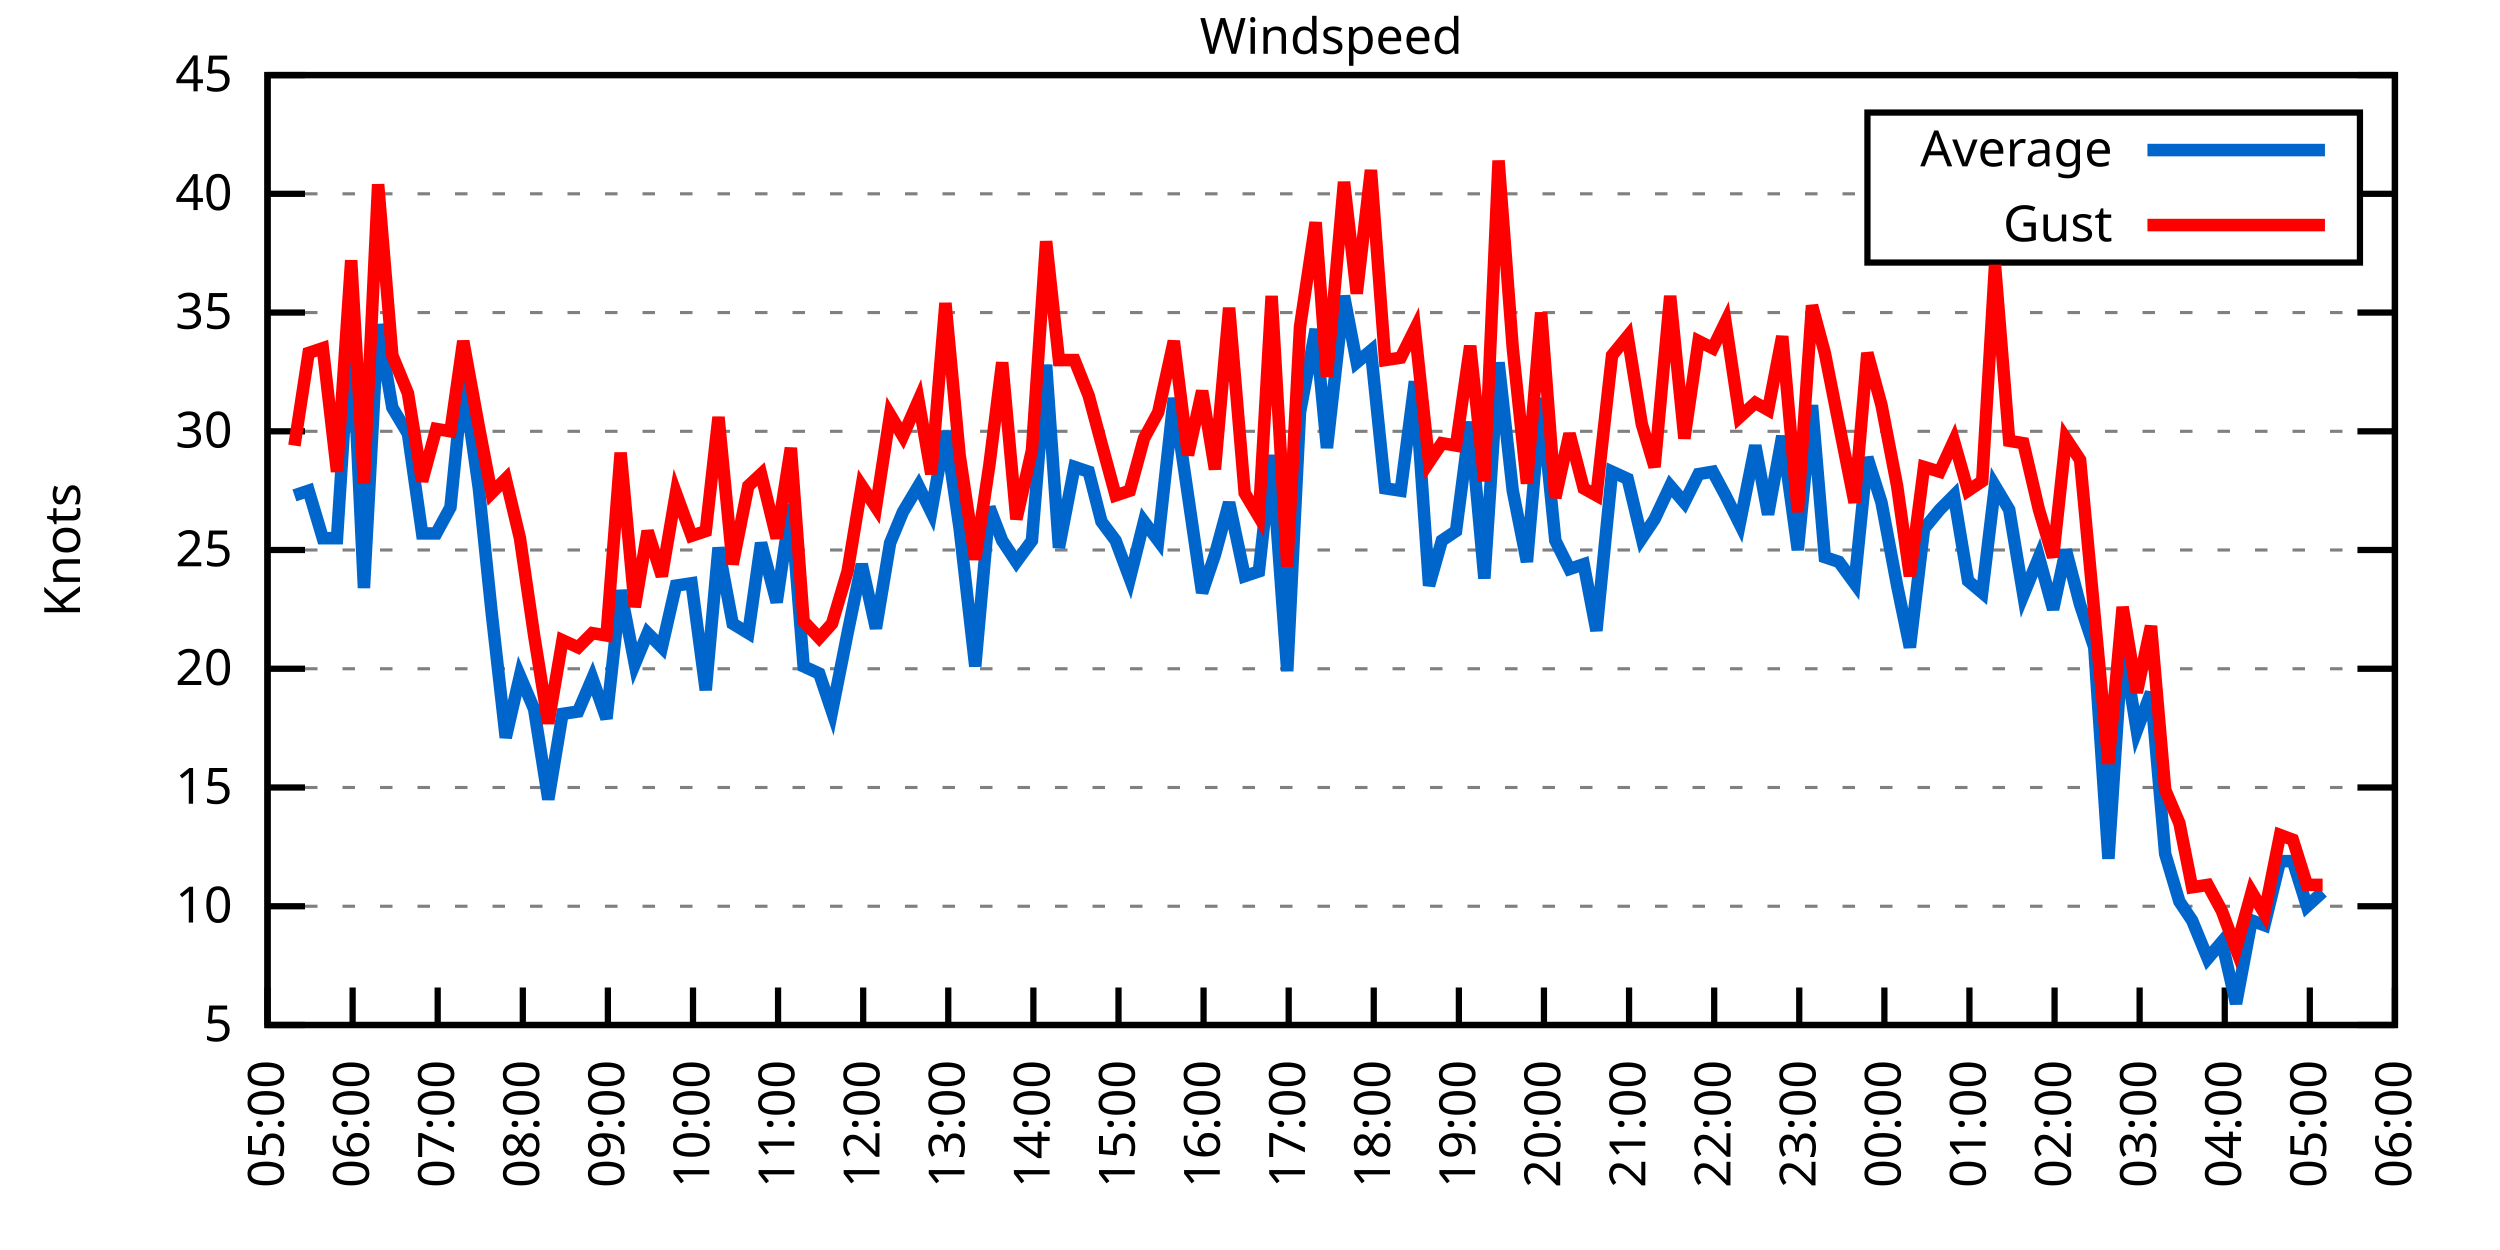
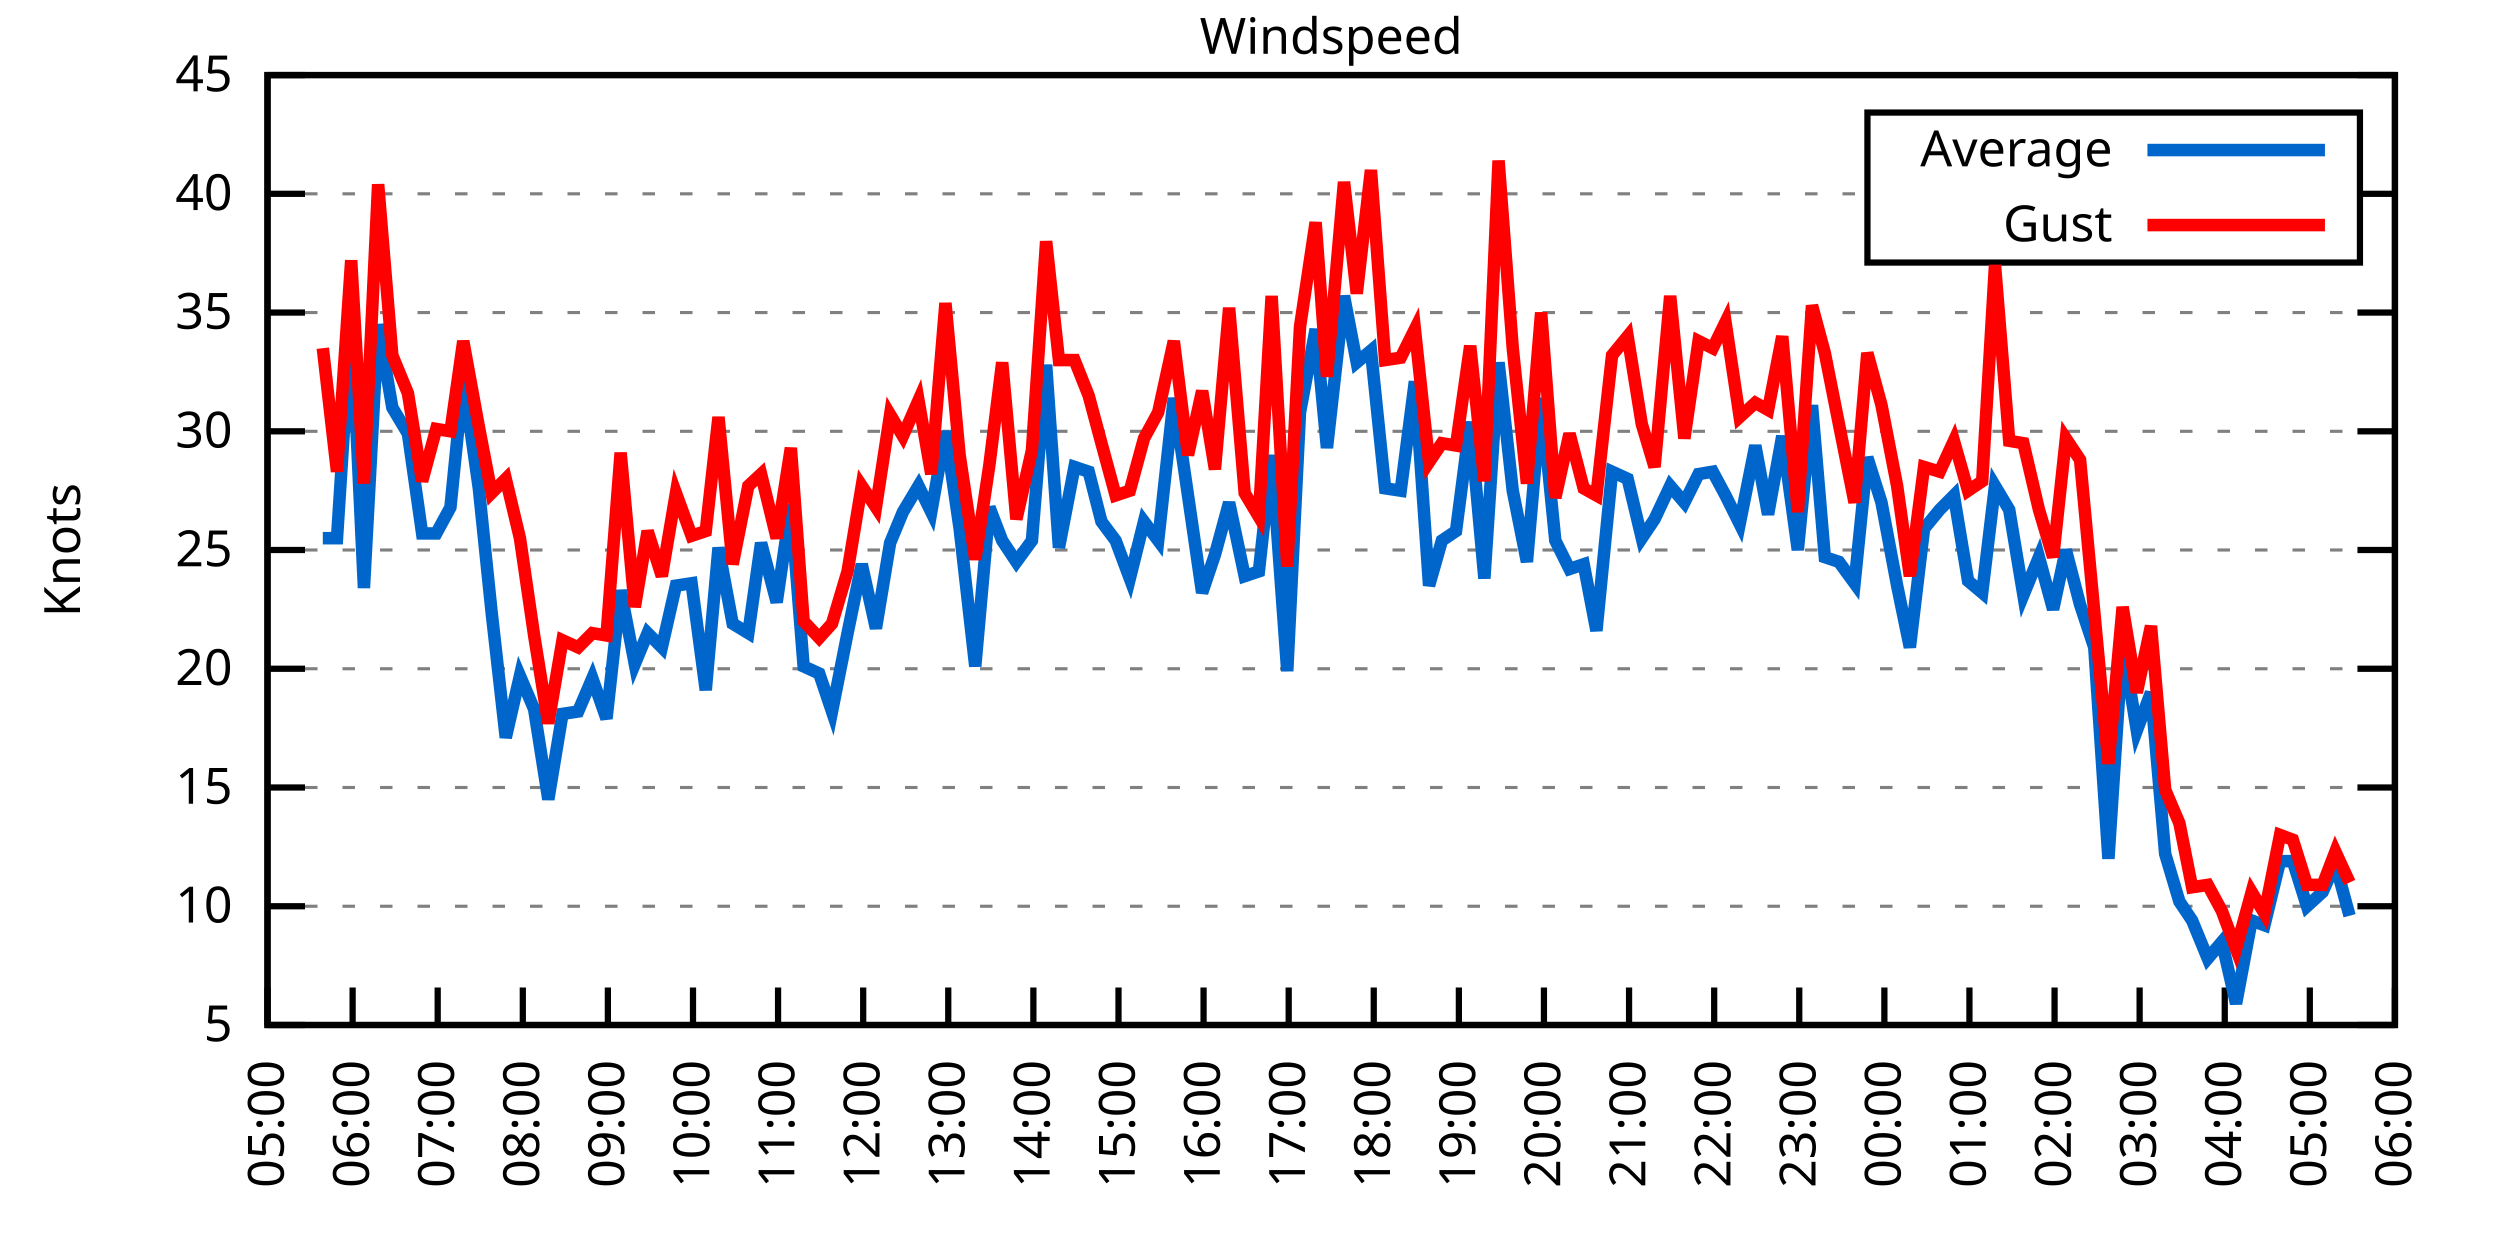
<svg xmlns="http://www.w3.org/2000/svg" xmlns:xlink="http://www.w3.org/1999/xlink" width="400" height="200" viewBox="0 0 400 200">
  <g id="gnuplot_canvas">
    <rect x="0" y="0" width="400" height="200" fill="none" />
    <defs>
      <circle id="gpDot" r="0.5" stroke-width="0.5" stroke="currentColor" />
      <path id="gpPt0" stroke-width="0.333" stroke="currentColor" d="M-1,0 h2 M0,-1 v2" />
      <path id="gpPt1" stroke-width="0.333" stroke="currentColor" d="M-1,-1 L1,1 M1,-1 L-1,1" />
      <path id="gpPt2" stroke-width="0.333" stroke="currentColor" d="M-1,0 L1,0 M0,-1 L0,1 M-1,-1 L1,1 M-1,1 L1,-1" />
      <rect id="gpPt3" stroke-width="0.333" stroke="currentColor" x="-1" y="-1" width="2" height="2" />
      <rect id="gpPt4" stroke-width="0.333" stroke="currentColor" fill="currentColor" x="-1" y="-1" width="2" height="2" />
      <circle id="gpPt5" stroke-width="0.333" stroke="currentColor" cx="0" cy="0" r="1" />
      <use xlink:href="#gpPt5" id="gpPt6" fill="currentColor" stroke="none" />
      <path id="gpPt7" stroke-width="0.333" stroke="currentColor" d="M0,-1.33 L-1.33,0.67 L1.33,0.67 z" />
      <use xlink:href="#gpPt7" id="gpPt8" fill="currentColor" stroke="none" />
      <use xlink:href="#gpPt7" id="gpPt9" stroke="currentColor" transform="rotate(180)" />
      <use xlink:href="#gpPt9" id="gpPt10" fill="currentColor" stroke="none" />
      <use xlink:href="#gpPt3" id="gpPt11" stroke="currentColor" transform="rotate(45)" />
      <use xlink:href="#gpPt11" id="gpPt12" fill="currentColor" stroke="none" />
      <path id="gpPt13" stroke-width="0.333" stroke="currentColor" d="M0,1.330 L1.265,0.411 L0.782,-1.067 L-0.782,-1.076 L-1.265,0.411 z" />
      <use xlink:href="#gpPt13" id="gpPt14" fill="currentColor" stroke="none" />
      <filter id="textbox" filterUnits="objectBoundingBox" x="0" y="0" height="1" width="1">
        <feFlood flood-color="white" flood-opacity="1" result="bgnd" />
        <feComposite in="SourceGraphic" in2="bgnd" operator="atop" />
      </filter>
      <filter id="greybox" filterUnits="objectBoundingBox" x="0" y="0" height="1" width="1">
        <feFlood flood-color="lightgrey" flood-opacity="1" result="grey" />
        <feComposite in="SourceGraphic" in2="grey" operator="atop" />
      </filter>
    </defs>
    <g fill="none" color="white" stroke="currentColor" stroke-width="1.00" stroke-linecap="butt" stroke-linejoin="miter">
</g>
    <g fill="none" color="black" stroke="currentColor" stroke-width="1.00" stroke-linecap="butt" stroke-linejoin="miter">
      <g stroke="none" shape-rendering="crispEdges">
        <polygon fill="rgb(255, 255, 255)" points="42.80,164.00 383.18,164.00 383.18,12.02 42.80,12.02 " />
      </g>
    </g>
    <g fill="none" color="black" stroke="currentColor" stroke-width="1.00" stroke-linecap="butt" stroke-linejoin="miter">
</g>
    <g fill="none" color="black" stroke="black" stroke-width="0.50" stroke-linecap="butt" stroke-linejoin="miter">
</g>
    <g fill="none" color="gray" stroke="currentColor" stroke-width="0.50" stroke-linecap="butt" stroke-linejoin="miter">
      <path stroke="gray" stroke-dasharray="2,4" class="gridline" d="M42.80,164.00 L383.19,164.00  " />
    </g>
    <g fill="none" color="gray" stroke="gray" stroke-width="1.00" stroke-linecap="butt" stroke-linejoin="miter">
</g>
    <g fill="none" color="black" stroke="currentColor" stroke-width="1.00" stroke-linecap="butt" stroke-linejoin="miter">
      <path stroke="black" d="M42.80,164.00 L48.80,164.00 M383.19,164.00 L377.19,164.00  " />
      <g transform="translate(37.20,166.60)" stroke="none" fill="black" font-family="Sans" font-size="8.00" text-anchor="end">
        <text>
          <tspan font-family="Sans"> 5</tspan>
        </text>
      </g>
    </g>
    <g fill="none" color="black" stroke="currentColor" stroke-width="1.00" stroke-linecap="butt" stroke-linejoin="miter">
</g>
    <g fill="none" color="black" stroke="black" stroke-width="0.50" stroke-linecap="butt" stroke-linejoin="miter">
</g>
    <g fill="none" color="gray" stroke="currentColor" stroke-width="0.50" stroke-linecap="butt" stroke-linejoin="miter">
      <path stroke="gray" stroke-dasharray="2,4" class="gridline" d="M42.80,145.00 L383.19,145.00  " />
    </g>
    <g fill="none" color="gray" stroke="gray" stroke-width="1.00" stroke-linecap="butt" stroke-linejoin="miter">
</g>
    <g fill="none" color="black" stroke="currentColor" stroke-width="1.00" stroke-linecap="butt" stroke-linejoin="miter">
      <path stroke="black" d="M42.80,145.00 L48.80,145.00 M383.19,145.00 L377.19,145.00  " />
      <g transform="translate(37.20,147.60)" stroke="none" fill="black" font-family="Sans" font-size="8.00" text-anchor="end">
        <text>
          <tspan font-family="Sans"> 10</tspan>
        </text>
      </g>
    </g>
    <g fill="none" color="black" stroke="currentColor" stroke-width="1.00" stroke-linecap="butt" stroke-linejoin="miter">
</g>
    <g fill="none" color="black" stroke="black" stroke-width="0.50" stroke-linecap="butt" stroke-linejoin="miter">
</g>
    <g fill="none" color="gray" stroke="currentColor" stroke-width="0.50" stroke-linecap="butt" stroke-linejoin="miter">
      <path stroke="gray" stroke-dasharray="2,4" class="gridline" d="M42.80,126.00 L383.19,126.00  " />
    </g>
    <g fill="none" color="gray" stroke="gray" stroke-width="1.00" stroke-linecap="butt" stroke-linejoin="miter">
</g>
    <g fill="none" color="black" stroke="currentColor" stroke-width="1.00" stroke-linecap="butt" stroke-linejoin="miter">
      <path stroke="black" d="M42.80,126.00 L48.80,126.00 M383.19,126.00 L377.19,126.00  " />
      <g transform="translate(37.20,128.60)" stroke="none" fill="black" font-family="Sans" font-size="8.00" text-anchor="end">
        <text>
          <tspan font-family="Sans"> 15</tspan>
        </text>
      </g>
    </g>
    <g fill="none" color="black" stroke="currentColor" stroke-width="1.00" stroke-linecap="butt" stroke-linejoin="miter">
</g>
    <g fill="none" color="black" stroke="black" stroke-width="0.50" stroke-linecap="butt" stroke-linejoin="miter">
</g>
    <g fill="none" color="gray" stroke="currentColor" stroke-width="0.50" stroke-linecap="butt" stroke-linejoin="miter">
      <path stroke="gray" stroke-dasharray="2,4" class="gridline" d="M42.80,107.00 L383.19,107.00  " />
    </g>
    <g fill="none" color="gray" stroke="gray" stroke-width="1.00" stroke-linecap="butt" stroke-linejoin="miter">
</g>
    <g fill="none" color="black" stroke="currentColor" stroke-width="1.00" stroke-linecap="butt" stroke-linejoin="miter">
      <path stroke="black" d="M42.80,107.00 L48.80,107.00 M383.19,107.00 L377.19,107.00  " />
      <g transform="translate(37.20,109.60)" stroke="none" fill="black" font-family="Sans" font-size="8.00" text-anchor="end">
        <text>
          <tspan font-family="Sans"> 20</tspan>
        </text>
      </g>
    </g>
    <g fill="none" color="black" stroke="currentColor" stroke-width="1.00" stroke-linecap="butt" stroke-linejoin="miter">
</g>
    <g fill="none" color="black" stroke="black" stroke-width="0.50" stroke-linecap="butt" stroke-linejoin="miter">
</g>
    <g fill="none" color="gray" stroke="currentColor" stroke-width="0.50" stroke-linecap="butt" stroke-linejoin="miter">
      <path stroke="gray" stroke-dasharray="2,4" class="gridline" d="M42.80,88.00 L383.19,88.00  " />
    </g>
    <g fill="none" color="gray" stroke="gray" stroke-width="1.00" stroke-linecap="butt" stroke-linejoin="miter">
</g>
    <g fill="none" color="black" stroke="currentColor" stroke-width="1.00" stroke-linecap="butt" stroke-linejoin="miter">
      <path stroke="black" d="M42.80,88.00 L48.80,88.00 M383.19,88.00 L377.19,88.00  " />
      <g transform="translate(37.20,90.60)" stroke="none" fill="black" font-family="Sans" font-size="8.00" text-anchor="end">
        <text>
          <tspan font-family="Sans"> 25</tspan>
        </text>
      </g>
    </g>
    <g fill="none" color="black" stroke="currentColor" stroke-width="1.00" stroke-linecap="butt" stroke-linejoin="miter">
</g>
    <g fill="none" color="black" stroke="black" stroke-width="0.50" stroke-linecap="butt" stroke-linejoin="miter">
</g>
    <g fill="none" color="gray" stroke="currentColor" stroke-width="0.50" stroke-linecap="butt" stroke-linejoin="miter">
      <path stroke="gray" stroke-dasharray="2,4" class="gridline" d="M42.80,69.01 L383.19,69.01  " />
    </g>
    <g fill="none" color="gray" stroke="gray" stroke-width="1.00" stroke-linecap="butt" stroke-linejoin="miter">
</g>
    <g fill="none" color="black" stroke="currentColor" stroke-width="1.00" stroke-linecap="butt" stroke-linejoin="miter">
      <path stroke="black" d="M42.80,69.01 L48.80,69.01 M383.19,69.01 L377.19,69.01  " />
      <g transform="translate(37.20,71.61)" stroke="none" fill="black" font-family="Sans" font-size="8.00" text-anchor="end">
        <text>
          <tspan font-family="Sans"> 30</tspan>
        </text>
      </g>
    </g>
    <g fill="none" color="black" stroke="currentColor" stroke-width="1.00" stroke-linecap="butt" stroke-linejoin="miter">
</g>
    <g fill="none" color="black" stroke="black" stroke-width="0.50" stroke-linecap="butt" stroke-linejoin="miter">
</g>
    <g fill="none" color="gray" stroke="currentColor" stroke-width="0.50" stroke-linecap="butt" stroke-linejoin="miter">
      <path stroke="gray" stroke-dasharray="2,4" class="gridline" d="M42.80,50.01 L383.19,50.01  " />
    </g>
    <g fill="none" color="gray" stroke="gray" stroke-width="1.00" stroke-linecap="butt" stroke-linejoin="miter">
</g>
    <g fill="none" color="black" stroke="currentColor" stroke-width="1.00" stroke-linecap="butt" stroke-linejoin="miter">
      <path stroke="black" d="M42.80,50.01 L48.80,50.01 M383.19,50.01 L377.19,50.01  " />
      <g transform="translate(37.20,52.61)" stroke="none" fill="black" font-family="Sans" font-size="8.00" text-anchor="end">
        <text>
          <tspan font-family="Sans"> 35</tspan>
        </text>
      </g>
    </g>
    <g fill="none" color="black" stroke="currentColor" stroke-width="1.00" stroke-linecap="butt" stroke-linejoin="miter">
</g>
    <g fill="none" color="black" stroke="black" stroke-width="0.50" stroke-linecap="butt" stroke-linejoin="miter">
</g>
    <g fill="none" color="gray" stroke="currentColor" stroke-width="0.50" stroke-linecap="butt" stroke-linejoin="miter">
      <path stroke="gray" stroke-dasharray="2,4" class="gridline" d="M42.80,31.01 L298.79,31.01 M377.59,31.01 L383.19,31.01  " />
    </g>
    <g fill="none" color="gray" stroke="gray" stroke-width="1.00" stroke-linecap="butt" stroke-linejoin="miter">
</g>
    <g fill="none" color="black" stroke="currentColor" stroke-width="1.00" stroke-linecap="butt" stroke-linejoin="miter">
      <path stroke="black" d="M42.80,31.01 L48.80,31.01 M383.19,31.01 L377.19,31.01  " />
      <g transform="translate(37.20,33.61)" stroke="none" fill="black" font-family="Sans" font-size="8.00" text-anchor="end">
        <text>
          <tspan font-family="Sans"> 40</tspan>
        </text>
      </g>
    </g>
    <g fill="none" color="black" stroke="currentColor" stroke-width="1.00" stroke-linecap="butt" stroke-linejoin="miter">
</g>
    <g fill="none" color="black" stroke="black" stroke-width="0.50" stroke-linecap="butt" stroke-linejoin="miter">
</g>
    <g fill="none" color="gray" stroke="currentColor" stroke-width="0.50" stroke-linecap="butt" stroke-linejoin="miter">
      <path stroke="gray" stroke-dasharray="2,4" class="gridline" d="M42.80,12.01 L383.19,12.01  " />
    </g>
    <g fill="none" color="gray" stroke="gray" stroke-width="1.00" stroke-linecap="butt" stroke-linejoin="miter">
</g>
    <g fill="none" color="black" stroke="currentColor" stroke-width="1.00" stroke-linecap="butt" stroke-linejoin="miter">
      <path stroke="black" d="M42.80,12.01 L48.80,12.01 M383.19,12.01 L377.19,12.01  " />
      <g transform="translate(37.20,14.61)" stroke="none" fill="black" font-family="Sans" font-size="8.00" text-anchor="end">
        <text>
          <tspan font-family="Sans"> 45</tspan>
        </text>
      </g>
    </g>
    <g fill="none" color="black" stroke="currentColor" stroke-width="1.00" stroke-linecap="butt" stroke-linejoin="miter">
      <path stroke="black" d="M42.80,164.00 L42.80,158.00  " />
      <g transform="translate(45.40,169.60) rotate(270.00)" stroke="none" fill="black" font-family="Sans" font-size="8.00" text-anchor="end">
        <text>
          <tspan font-family="Sans">05:00</tspan>
        </text>
      </g>
    </g>
    <g fill="none" color="black" stroke="currentColor" stroke-width="1.00" stroke-linecap="butt" stroke-linejoin="miter">
      <path stroke="black" d="M56.42,164.00 L56.42,158.00  " />
      <g transform="translate(59.02,169.60) rotate(270.00)" stroke="none" fill="black" font-family="Sans" font-size="8.00" text-anchor="end">
        <text>
          <tspan font-family="Sans">06:00</tspan>
        </text>
      </g>
    </g>
    <g fill="none" color="black" stroke="currentColor" stroke-width="1.00" stroke-linecap="butt" stroke-linejoin="miter">
      <path stroke="black" d="M70.03,164.00 L70.03,158.00  " />
      <g transform="translate(72.63,169.60) rotate(270.00)" stroke="none" fill="black" font-family="Sans" font-size="8.00" text-anchor="end">
        <text>
          <tspan font-family="Sans">07:00</tspan>
        </text>
      </g>
    </g>
    <g fill="none" color="black" stroke="currentColor" stroke-width="1.00" stroke-linecap="butt" stroke-linejoin="miter">
      <path stroke="black" d="M83.65,164.00 L83.65,158.00  " />
      <g transform="translate(86.25,169.60) rotate(270.00)" stroke="none" fill="black" font-family="Sans" font-size="8.00" text-anchor="end">
        <text>
          <tspan font-family="Sans">08:00</tspan>
        </text>
      </g>
    </g>
    <g fill="none" color="black" stroke="currentColor" stroke-width="1.00" stroke-linecap="butt" stroke-linejoin="miter">
      <path stroke="black" d="M97.26,164.00 L97.26,158.00  " />
      <g transform="translate(99.86,169.60) rotate(270.00)" stroke="none" fill="black" font-family="Sans" font-size="8.00" text-anchor="end">
        <text>
          <tspan font-family="Sans">09:00</tspan>
        </text>
      </g>
    </g>
    <g fill="none" color="black" stroke="currentColor" stroke-width="1.00" stroke-linecap="butt" stroke-linejoin="miter">
      <path stroke="black" d="M110.88,164.00 L110.88,158.00  " />
      <g transform="translate(113.48,169.60) rotate(270.00)" stroke="none" fill="black" font-family="Sans" font-size="8.00" text-anchor="end">
        <text>
          <tspan font-family="Sans">10:00</tspan>
        </text>
      </g>
    </g>
    <g fill="none" color="black" stroke="currentColor" stroke-width="1.00" stroke-linecap="butt" stroke-linejoin="miter">
      <path stroke="black" d="M124.49,164.00 L124.49,158.00  " />
      <g transform="translate(127.09,169.60) rotate(270.00)" stroke="none" fill="black" font-family="Sans" font-size="8.00" text-anchor="end">
        <text>
          <tspan font-family="Sans">11:00</tspan>
        </text>
      </g>
    </g>
    <g fill="none" color="black" stroke="currentColor" stroke-width="1.00" stroke-linecap="butt" stroke-linejoin="miter">
      <path stroke="black" d="M138.11,164.00 L138.11,158.00  " />
      <g transform="translate(140.71,169.60) rotate(270.00)" stroke="none" fill="black" font-family="Sans" font-size="8.00" text-anchor="end">
        <text>
          <tspan font-family="Sans">12:00</tspan>
        </text>
      </g>
    </g>
    <g fill="none" color="black" stroke="currentColor" stroke-width="1.00" stroke-linecap="butt" stroke-linejoin="miter">
      <path stroke="black" d="M151.72,164.00 L151.72,158.00  " />
      <g transform="translate(154.32,169.60) rotate(270.00)" stroke="none" fill="black" font-family="Sans" font-size="8.00" text-anchor="end">
        <text>
          <tspan font-family="Sans">13:00</tspan>
        </text>
      </g>
    </g>
    <g fill="none" color="black" stroke="currentColor" stroke-width="1.00" stroke-linecap="butt" stroke-linejoin="miter">
      <path stroke="black" d="M165.34,164.00 L165.34,158.00  " />
      <g transform="translate(167.94,169.60) rotate(270.00)" stroke="none" fill="black" font-family="Sans" font-size="8.00" text-anchor="end">
        <text>
          <tspan font-family="Sans">14:00</tspan>
        </text>
      </g>
    </g>
    <g fill="none" color="black" stroke="currentColor" stroke-width="1.00" stroke-linecap="butt" stroke-linejoin="miter">
      <path stroke="black" d="M178.96,164.00 L178.96,158.00  " />
      <g transform="translate(181.56,169.60) rotate(270.00)" stroke="none" fill="black" font-family="Sans" font-size="8.00" text-anchor="end">
        <text>
          <tspan font-family="Sans">15:00</tspan>
        </text>
      </g>
    </g>
    <g fill="none" color="black" stroke="currentColor" stroke-width="1.00" stroke-linecap="butt" stroke-linejoin="miter">
      <path stroke="black" d="M192.57,164.00 L192.57,158.00  " />
      <g transform="translate(195.17,169.60) rotate(270.00)" stroke="none" fill="black" font-family="Sans" font-size="8.00" text-anchor="end">
        <text>
          <tspan font-family="Sans">16:00</tspan>
        </text>
      </g>
    </g>
    <g fill="none" color="black" stroke="currentColor" stroke-width="1.00" stroke-linecap="butt" stroke-linejoin="miter">
      <path stroke="black" d="M206.19,164.00 L206.19,158.00  " />
      <g transform="translate(208.79,169.60) rotate(270.00)" stroke="none" fill="black" font-family="Sans" font-size="8.00" text-anchor="end">
        <text>
          <tspan font-family="Sans">17:00</tspan>
        </text>
      </g>
    </g>
    <g fill="none" color="black" stroke="currentColor" stroke-width="1.00" stroke-linecap="butt" stroke-linejoin="miter">
      <path stroke="black" d="M219.80,164.00 L219.80,158.00  " />
      <g transform="translate(222.40,169.60) rotate(270.00)" stroke="none" fill="black" font-family="Sans" font-size="8.00" text-anchor="end">
        <text>
          <tspan font-family="Sans">18:00</tspan>
        </text>
      </g>
    </g>
    <g fill="none" color="black" stroke="currentColor" stroke-width="1.00" stroke-linecap="butt" stroke-linejoin="miter">
      <path stroke="black" d="M233.42,164.00 L233.42,158.00  " />
      <g transform="translate(236.02,169.60) rotate(270.00)" stroke="none" fill="black" font-family="Sans" font-size="8.00" text-anchor="end">
        <text>
          <tspan font-family="Sans">19:00</tspan>
        </text>
      </g>
    </g>
    <g fill="none" color="black" stroke="currentColor" stroke-width="1.00" stroke-linecap="butt" stroke-linejoin="miter">
      <path stroke="black" d="M247.03,164.00 L247.03,158.00  " />
      <g transform="translate(249.63,169.60) rotate(270.00)" stroke="none" fill="black" font-family="Sans" font-size="8.00" text-anchor="end">
        <text>
          <tspan font-family="Sans">20:00</tspan>
        </text>
      </g>
    </g>
    <g fill="none" color="black" stroke="currentColor" stroke-width="1.00" stroke-linecap="butt" stroke-linejoin="miter">
      <path stroke="black" d="M260.65,164.00 L260.65,158.00  " />
      <g transform="translate(263.25,169.60) rotate(270.00)" stroke="none" fill="black" font-family="Sans" font-size="8.00" text-anchor="end">
        <text>
          <tspan font-family="Sans">21:00</tspan>
        </text>
      </g>
    </g>
    <g fill="none" color="black" stroke="currentColor" stroke-width="1.00" stroke-linecap="butt" stroke-linejoin="miter">
      <path stroke="black" d="M274.27,164.00 L274.27,158.00  " />
      <g transform="translate(276.87,169.60) rotate(270.00)" stroke="none" fill="black" font-family="Sans" font-size="8.00" text-anchor="end">
        <text>
          <tspan font-family="Sans">22:00</tspan>
        </text>
      </g>
    </g>
    <g fill="none" color="black" stroke="currentColor" stroke-width="1.00" stroke-linecap="butt" stroke-linejoin="miter">
      <path stroke="black" d="M287.88,164.00 L287.88,158.00  " />
      <g transform="translate(290.48,169.60) rotate(270.00)" stroke="none" fill="black" font-family="Sans" font-size="8.00" text-anchor="end">
        <text>
          <tspan font-family="Sans">23:00</tspan>
        </text>
      </g>
    </g>
    <g fill="none" color="black" stroke="currentColor" stroke-width="1.00" stroke-linecap="butt" stroke-linejoin="miter">
      <path stroke="black" d="M301.50,164.00 L301.50,158.00  " />
      <g transform="translate(304.10,169.60) rotate(270.00)" stroke="none" fill="black" font-family="Sans" font-size="8.00" text-anchor="end">
        <text>
          <tspan font-family="Sans">00:00</tspan>
        </text>
      </g>
    </g>
    <g fill="none" color="black" stroke="currentColor" stroke-width="1.00" stroke-linecap="butt" stroke-linejoin="miter">
      <path stroke="black" d="M315.11,164.00 L315.11,158.00  " />
      <g transform="translate(317.71,169.60) rotate(270.00)" stroke="none" fill="black" font-family="Sans" font-size="8.00" text-anchor="end">
        <text>
          <tspan font-family="Sans">01:00</tspan>
        </text>
      </g>
    </g>
    <g fill="none" color="black" stroke="currentColor" stroke-width="1.00" stroke-linecap="butt" stroke-linejoin="miter">
      <path stroke="black" d="M328.73,164.00 L328.73,158.00  " />
      <g transform="translate(331.33,169.60) rotate(270.00)" stroke="none" fill="black" font-family="Sans" font-size="8.00" text-anchor="end">
        <text>
          <tspan font-family="Sans">02:00</tspan>
        </text>
      </g>
    </g>
    <g fill="none" color="black" stroke="currentColor" stroke-width="1.00" stroke-linecap="butt" stroke-linejoin="miter">
      <path stroke="black" d="M342.34,164.00 L342.34,158.00  " />
      <g transform="translate(344.94,169.60) rotate(270.00)" stroke="none" fill="black" font-family="Sans" font-size="8.00" text-anchor="end">
        <text>
          <tspan font-family="Sans">03:00</tspan>
        </text>
      </g>
    </g>
    <g fill="none" color="black" stroke="currentColor" stroke-width="1.00" stroke-linecap="butt" stroke-linejoin="miter">
      <path stroke="black" d="M355.96,164.00 L355.96,158.00  " />
      <g transform="translate(358.56,169.60) rotate(270.00)" stroke="none" fill="black" font-family="Sans" font-size="8.00" text-anchor="end">
        <text>
          <tspan font-family="Sans">04:00</tspan>
        </text>
      </g>
    </g>
    <g fill="none" color="black" stroke="currentColor" stroke-width="1.00" stroke-linecap="butt" stroke-linejoin="miter">
      <path stroke="black" d="M369.57,164.00 L369.57,158.00  " />
      <g transform="translate(372.17,169.60) rotate(270.00)" stroke="none" fill="black" font-family="Sans" font-size="8.00" text-anchor="end">
        <text>
          <tspan font-family="Sans">05:00</tspan>
        </text>
      </g>
    </g>
    <g fill="none" color="black" stroke="currentColor" stroke-width="1.00" stroke-linecap="butt" stroke-linejoin="miter">
      <path stroke="black" d="M383.19,164.00 L383.19,158.00  " />
      <g transform="translate(385.79,169.60) rotate(270.00)" stroke="none" fill="black" font-family="Sans" font-size="8.00" text-anchor="end">
        <text>
          <tspan font-family="Sans">06:00</tspan>
        </text>
      </g>
    </g>
    <g fill="none" color="black" stroke="currentColor" stroke-width="1.00" stroke-linecap="butt" stroke-linejoin="miter">
</g>
    <g fill="none" color="black" stroke="currentColor" stroke-width="1.00" stroke-linecap="butt" stroke-linejoin="miter">
      <path stroke="black" d="M42.80,12.01 L42.80,164.00 L383.19,164.00 L383.19,12.01 L42.80,12.01 Z  " />
    </g>
    <g fill="none" color="black" stroke="currentColor" stroke-width="1.00" stroke-linecap="butt" stroke-linejoin="miter">
</g>
    <g fill="none" color="black" stroke="currentColor" stroke-width="1.00" stroke-linecap="butt" stroke-linejoin="miter">
      <path stroke="black" d="M298.79,42.01 L298.79,18.01 L377.59,18.01 L377.59,42.01 L298.79,42.01 Z  " />
    </g>
    <g id="Windspeed_plot_1">
      <g fill="none" color="white" stroke="black" stroke-width="2.00" stroke-linecap="butt" stroke-linejoin="miter">
</g>
      <g fill="none" color="black" stroke="currentColor" stroke-width="2.00" stroke-linecap="butt" stroke-linejoin="miter">
        <g transform="translate(337.99,26.61)" stroke="none" fill="black" font-family="Sans" font-size="8.00" text-anchor="end">
          <text>
            <tspan font-family="Sans">Average</tspan>
          </text>
        </g>
      </g>
      <g fill="none" color="black" stroke="currentColor" stroke-width="2.00" stroke-linecap="butt" stroke-linejoin="miter">
-         <path stroke="rgb(  0, 102, 204)" d="M343.59,24.01 L371.99,24.01 M47.11,79.27 L49.38,78.51 L51.65,86.11 L53.92,86.11 L56.19,50.77 L58.23,94.08   L60.50,51.91 L62.77,65.21 L65.27,69.39 L67.54,85.35 L69.80,85.35 L72.07,81.17 L74.12,60.65 L76.61,78.13   L78.65,97.88 L80.92,118.02 L83.19,108.14 L85.46,113.46 L87.73,127.90 L90.00,114.22 L92.50,113.84 L94.77,108.52   L97.04,114.98 L99.30,94.46 L101.57,106.24 L103.62,101.30 L105.89,103.58 L108.15,93.70 L110.65,93.32 L112.92,110.42   L114.96,87.63 L117.23,99.78 L119.73,101.30 L121.77,86.87 L124.27,96.36 L126.54,80.79 L128.58,106.62 L131.07,107.76   L133.12,113.84 L135.61,101.30 L137.88,90.28 L140.15,100.54 L142.42,86.87 L144.46,81.93 L146.96,77.75 L149.00,81.93   L151.27,69.01 L153.54,84.59 L156.04,106.62 L158.31,81.17 L160.35,86.49 L162.62,89.90 L165.11,86.49 L167.38,58.37   L169.43,87.63 L171.92,74.71 L174.19,75.47 L176.23,83.45 L178.50,86.49 L180.77,92.56 L183.04,83.45 L185.31,86.49   L187.81,63.69 L190.08,79.27 L192.34,94.84 L194.39,88.76 L196.66,80.41 L199.15,92.18 L201.42,91.42 L203.46,72.81   L205.96,107.38 L208.00,65.97 L210.50,52.67 L212.31,71.67 L215.04,47.35 L217.08,57.99 L219.35,56.09 L221.62,78.13   L224.11,78.51 L226.38,61.03 L228.65,93.70 L230.70,86.49 L232.96,84.97 L235.23,67.49 L237.50,92.56 L239.77,57.99   L242.04,78.51 L244.31,89.90 L246.58,63.69 L248.85,86.49 L251.12,91.04 L253.39,90.28 L255.43,100.92 L257.93,75.47   L260.42,76.61 L262.69,86.11 L264.73,83.07 L267.23,77.75 L269.50,80.41 L271.77,75.85 L274.04,75.47 L276.08,79.27   L278.35,83.83 L280.85,71.29 L282.89,82.31 L285.16,69.77 L287.65,88.00 L289.92,64.83 L291.97,89.14 L294.23,89.90   L296.73,93.32 L298.77,73.19 L301.04,80.41 L303.54,93.70 L305.58,103.58 L307.85,84.59 L310.35,81.55 L312.62,79.27   L314.89,92.94 L317.15,94.84 L319.20,77.75 L321.47,81.55 L323.74,95.22 L326.23,89.14 L328.50,97.50 L330.54,88.00   L332.81,96.74 L335.08,103.58 L337.35,137.40 L339.62,102.82 L341.89,116.88 L344.16,110.80 L346.43,136.64 L348.70,144.24   L350.74,147.28 L353.24,153.36 L355.50,150.70 L357.77,160.58 L360.27,147.28 L362.31,148.04 L364.81,137.78 L366.85,137.78   L369.12,145.00 L371.62,142.72  " />
+         <path stroke="rgb(  0, 102, 204)" d="M343.59,24.01 L371.99,24.01 M51.65,86.11 L53.92,86.11 L56.19,50.77 L58.23,94.08 L60.50,51.91 L62.77,65.21   L65.27,69.39 L67.54,85.35 L69.80,85.35 L72.07,81.17 L74.12,60.65 L76.61,78.13 L78.65,97.88 L80.92,118.02   L83.19,108.14 L85.46,113.46 L87.73,127.90 L90.00,114.22 L92.50,113.84 L94.77,108.52 L97.04,114.98 L99.30,94.46   L101.57,106.24 L103.62,101.30 L105.89,103.58 L108.15,93.70 L110.65,93.32 L112.92,110.42 L114.96,87.63 L117.23,99.78   L119.73,101.30 L121.77,86.87 L124.27,96.36 L126.54,80.79 L128.58,106.62 L131.07,107.76 L133.12,113.84 L135.61,101.30   L137.88,90.28 L140.15,100.54 L142.42,86.87 L144.46,81.93 L146.96,77.75 L149.00,81.93 L151.27,69.01 L153.54,84.59   L156.04,106.62 L158.31,81.17 L160.35,86.49 L162.62,89.90 L165.11,86.49 L167.38,58.37 L169.43,87.63 L171.92,74.71   L174.19,75.47 L176.23,83.45 L178.50,86.49 L180.77,92.56 L183.04,83.45 L185.31,86.49 L187.81,63.69 L190.08,79.27   L192.34,94.84 L194.39,88.76 L196.66,80.41 L199.15,92.18 L201.42,91.42 L203.46,72.81 L205.96,107.38 L208.00,65.97   L210.50,52.67 L212.31,71.67 L215.04,47.35 L217.08,57.99 L219.35,56.09 L221.62,78.13 L224.11,78.51 L226.38,61.03   L228.65,93.70 L230.70,86.49 L232.96,84.97 L235.23,67.49 L237.50,92.56 L239.77,57.99 L242.04,78.51 L244.31,89.90   L246.58,63.69 L248.85,86.49 L251.12,91.04 L253.39,90.28 L255.43,100.92 L257.93,75.47 L260.42,76.61 L262.69,86.11   L264.73,83.07 L267.23,77.75 L269.50,80.41 L271.77,75.85 L274.04,75.47 L276.08,79.27 L278.35,83.83 L280.85,71.29   L282.89,82.31 L285.16,69.77 L287.65,88.00 L289.92,64.83 L291.97,89.14 L294.23,89.90 L296.73,93.32 L298.77,73.19   L301.04,80.41 L303.54,93.70 L305.58,103.58 L307.85,84.59 L310.35,81.55 L312.62,79.27 L314.89,92.94 L317.15,94.84   L319.20,77.75 L321.47,81.55 L323.74,95.22 L326.23,89.14 L328.50,97.50 L330.54,88.00 L332.81,96.74 L335.08,103.58   L337.35,137.40 L339.62,102.82 L341.89,116.88 L344.16,110.80 L346.43,136.64 L348.70,144.24 L350.74,147.28 L353.24,153.36   L355.50,150.70 L357.77,160.58 L360.27,147.28 L362.31,148.04 L364.81,137.78 L366.85,137.78 L369.12,145.00 L371.62,142.72   L373.66,138.16 L375.93,146.52  " />
      </g>
    </g>
    <g id="Windspeed_plot_2">
      <g fill="none" color="black" stroke="currentColor" stroke-width="2.00" stroke-linecap="butt" stroke-linejoin="miter">
        <g transform="translate(337.99,38.61)" stroke="none" fill="black" font-family="Sans" font-size="8.00" text-anchor="end">
          <text>
            <tspan font-family="Sans">Gust</tspan>
          </text>
        </g>
      </g>
      <g fill="none" color="black" stroke="currentColor" stroke-width="2.00" stroke-linecap="butt" stroke-linejoin="miter">
-         <path stroke="rgb(255,   0,   0)" d="M343.59,36.01 L371.99,36.01 M47.11,71.29 L49.38,56.47 L51.65,55.71 L53.92,75.47 L56.19,41.65 L58.23,77.37   L60.50,29.49 L62.77,56.85 L65.27,62.93 L67.54,76.99 L69.80,68.63 L72.07,69.01 L74.12,54.57 L76.61,68.25   L78.65,78.89 L80.92,76.61 L83.19,86.11 L85.46,101.68 L87.73,115.74 L90.00,102.44 L92.50,103.58 L94.77,101.30   L97.04,101.68 L99.30,72.43 L101.57,97.12 L103.62,84.97 L105.89,92.18 L108.15,78.89 L110.65,85.73 L112.92,84.97   L114.96,66.73 L117.23,90.28 L119.73,77.75 L121.77,75.85 L124.27,86.11 L126.54,71.67 L128.58,99.40 L131.07,102.06   L133.12,99.78 L135.61,91.42 L137.88,77.75 L140.15,81.17 L142.42,66.35 L144.46,69.77 L146.96,64.07 L149.00,75.85   L151.27,48.49 L153.54,72.81 L156.04,89.52 L158.31,74.33 L160.35,57.99 L162.62,83.07 L165.11,72.05 L167.38,38.61   L169.43,57.61 L171.92,57.61 L174.19,63.31 L176.23,70.91 L178.50,79.27 L180.77,78.51 L183.04,70.15 L185.31,65.97   L187.81,54.57 L190.08,72.81 L192.34,62.55 L194.39,75.09 L196.66,49.25 L199.15,78.89 L201.42,82.69 L203.46,47.35   L205.96,90.66 L208.00,52.29 L210.50,35.57 L212.31,60.27 L215.04,29.11 L217.08,46.97 L219.35,27.21 L221.62,57.61   L224.11,57.23 L226.38,52.67 L228.65,73.95 L230.70,70.91 L232.96,71.29 L235.23,55.33 L237.50,76.99 L239.77,25.69   L242.04,55.71 L244.31,77.37 L246.58,50.01 L248.85,79.65 L251.12,69.39 L253.39,78.13 L255.43,79.27 L257.93,56.85   L260.42,53.81 L262.69,67.87 L264.73,74.71 L267.23,47.35 L269.50,70.15 L271.77,54.57 L274.04,55.71 L276.08,51.53   L278.35,66.73 L280.85,64.45 L282.89,65.59 L285.16,53.81 L287.65,81.93 L289.92,48.87 L291.97,56.47 L294.23,67.87   L296.73,80.41 L298.77,56.47 L301.04,64.83 L303.54,77.75 L305.58,92.18 L307.85,74.71 L310.35,75.47 L312.62,70.53   L314.89,78.51 L317.15,76.99 L319.20,42.41 L321.47,70.53 L323.74,70.91 L326.23,81.55 L328.50,89.14 L330.54,70.15   L332.81,73.57 L335.08,97.88 L337.35,122.20 L339.62,97.12 L341.89,110.80 L344.16,100.16 L346.43,126.38 L348.70,131.70   L350.74,141.96 L353.24,141.58 L355.50,145.76 L357.77,151.84 L360.27,142.72 L362.31,146.14 L364.81,133.60 L366.85,134.36   L369.12,141.58 L371.62,141.58  " />
+         <path stroke="rgb(255,   0,   0)" d="M343.59,36.01 L371.99,36.01 M51.65,55.71 L53.92,75.47 L56.19,41.65 L58.23,77.37 L60.50,29.49 L62.77,56.85   L65.27,62.93 L67.54,76.99 L69.80,68.63 L72.07,69.01 L74.12,54.57 L76.61,68.25 L78.65,78.89 L80.92,76.61   L83.19,86.11 L85.46,101.68 L87.73,115.74 L90.00,102.44 L92.50,103.58 L94.77,101.30 L97.04,101.68 L99.30,72.43   L101.57,97.12 L103.62,84.97 L105.89,92.18 L108.15,78.89 L110.65,85.73 L112.92,84.97 L114.96,66.73 L117.23,90.28   L119.73,77.75 L121.77,75.85 L124.27,86.11 L126.54,71.67 L128.58,99.40 L131.07,102.06 L133.12,99.78 L135.61,91.42   L137.88,77.75 L140.15,81.17 L142.42,66.35 L144.46,69.77 L146.96,64.07 L149.00,75.85 L151.27,48.49 L153.54,72.81   L156.04,89.52 L158.31,74.33 L160.35,57.99 L162.62,83.07 L165.11,72.05 L167.38,38.61 L169.43,57.61 L171.92,57.61   L174.19,63.31 L176.23,70.91 L178.50,79.27 L180.77,78.51 L183.04,70.15 L185.31,65.97 L187.81,54.57 L190.08,72.81   L192.34,62.55 L194.39,75.09 L196.66,49.25 L199.15,78.89 L201.42,82.69 L203.46,47.35 L205.96,90.66 L208.00,52.29   L210.50,35.57 L212.31,60.27 L215.04,29.11 L217.08,46.97 L219.35,27.21 L221.62,57.61 L224.11,57.23 L226.38,52.67   L228.65,73.95 L230.70,70.91 L232.96,71.29 L235.23,55.33 L237.50,76.99 L239.77,25.69 L242.04,55.71 L244.31,77.37   L246.58,50.01 L248.85,79.65 L251.12,69.39 L253.39,78.13 L255.43,79.27 L257.93,56.85 L260.42,53.81 L262.69,67.87   L264.73,74.71 L267.23,47.35 L269.50,70.15 L271.77,54.57 L274.04,55.71 L276.08,51.53 L278.35,66.73 L280.85,64.45   L282.89,65.59 L285.16,53.81 L287.65,81.93 L289.92,48.87 L291.97,56.47 L294.23,67.87 L296.73,80.41 L298.77,56.47   L301.04,64.83 L303.54,77.75 L305.58,92.18 L307.85,74.71 L310.35,75.47 L312.62,70.53 L314.89,78.51 L317.15,76.99   L319.20,42.41 L321.47,70.53 L323.74,70.91 L326.23,81.55 L328.50,89.14 L330.54,70.15 L332.81,73.57 L335.08,97.88   L337.35,122.20 L339.62,97.12 L341.89,110.80 L344.16,100.16 L346.43,126.38 L348.70,131.70 L350.74,141.96 L353.24,141.58   L355.50,145.76 L357.77,151.84 L360.27,142.72 L362.31,146.14 L364.81,133.60 L366.85,134.36 L369.12,141.58 L371.62,141.58   L373.66,136.26 L375.93,141.20  " />
      </g>
    </g>
    <g fill="none" color="black" stroke="currentColor" stroke-width="2.00" stroke-linecap="butt" stroke-linejoin="miter">
</g>
    <g fill="none" color="black" stroke="black" stroke-width="1.00" stroke-linecap="butt" stroke-linejoin="miter">
</g>
    <g fill="none" color="black" stroke="currentColor" stroke-width="1.00" stroke-linecap="butt" stroke-linejoin="miter">
      <path stroke="black" d="M42.80,12.01 L42.80,164.00 L383.19,164.00 L383.19,12.01 L42.80,12.01 Z  " />
      <g transform="translate(12.80,88.01) rotate(270.00)" stroke="none" fill="black" font-family="Sans" font-size="8.00" text-anchor="middle">
        <text>
          <tspan font-family="Sans">Knots</tspan>
        </text>
      </g>
    </g>
    <g fill="none" color="black" stroke="currentColor" stroke-width="1.00" stroke-linecap="butt" stroke-linejoin="miter">
</g>
    <g fill="none" color="black" stroke="currentColor" stroke-width="1.00" stroke-linecap="butt" stroke-linejoin="miter">
      <g transform="translate(212.99,8.61)" stroke="none" fill="black" font-family="Sans" font-size="8.00" text-anchor="middle">
        <text>
          <tspan font-family="Sans">Windspeed</tspan>
        </text>
      </g>
    </g>
    <g fill="none" color="black" stroke="currentColor" stroke-width="1.00" stroke-linecap="butt" stroke-linejoin="miter">
</g>
  </g>
</svg>
